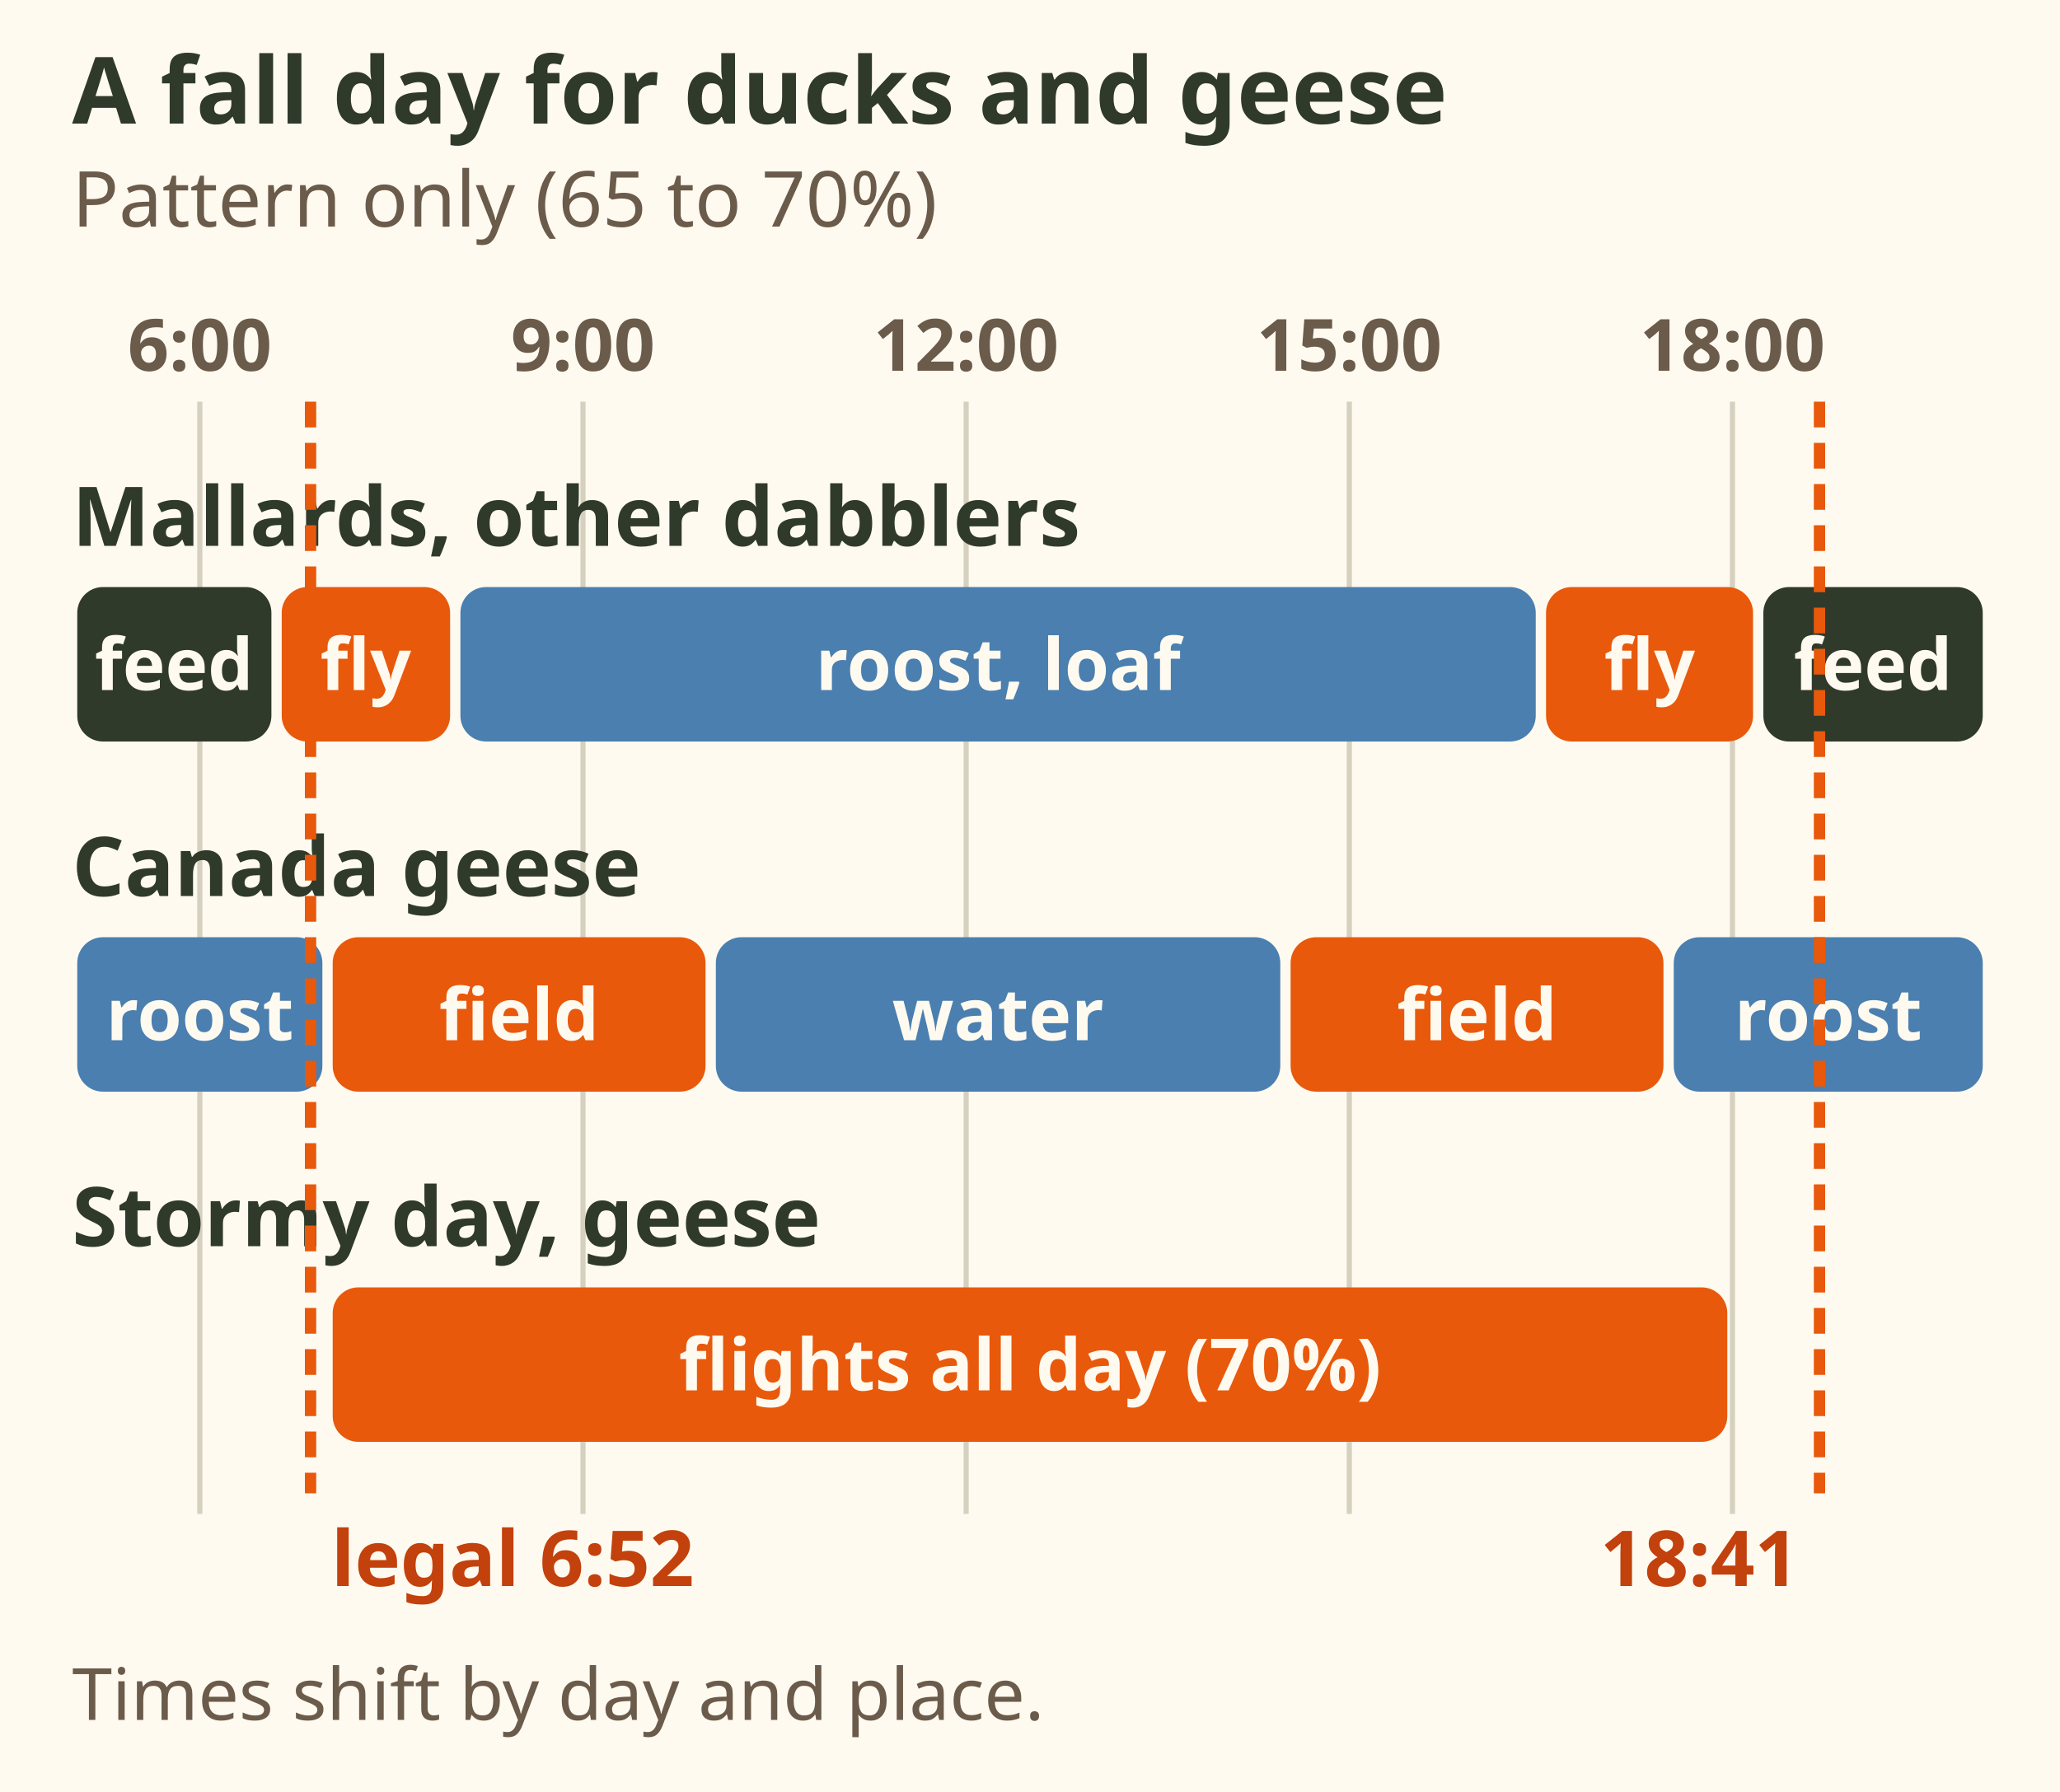
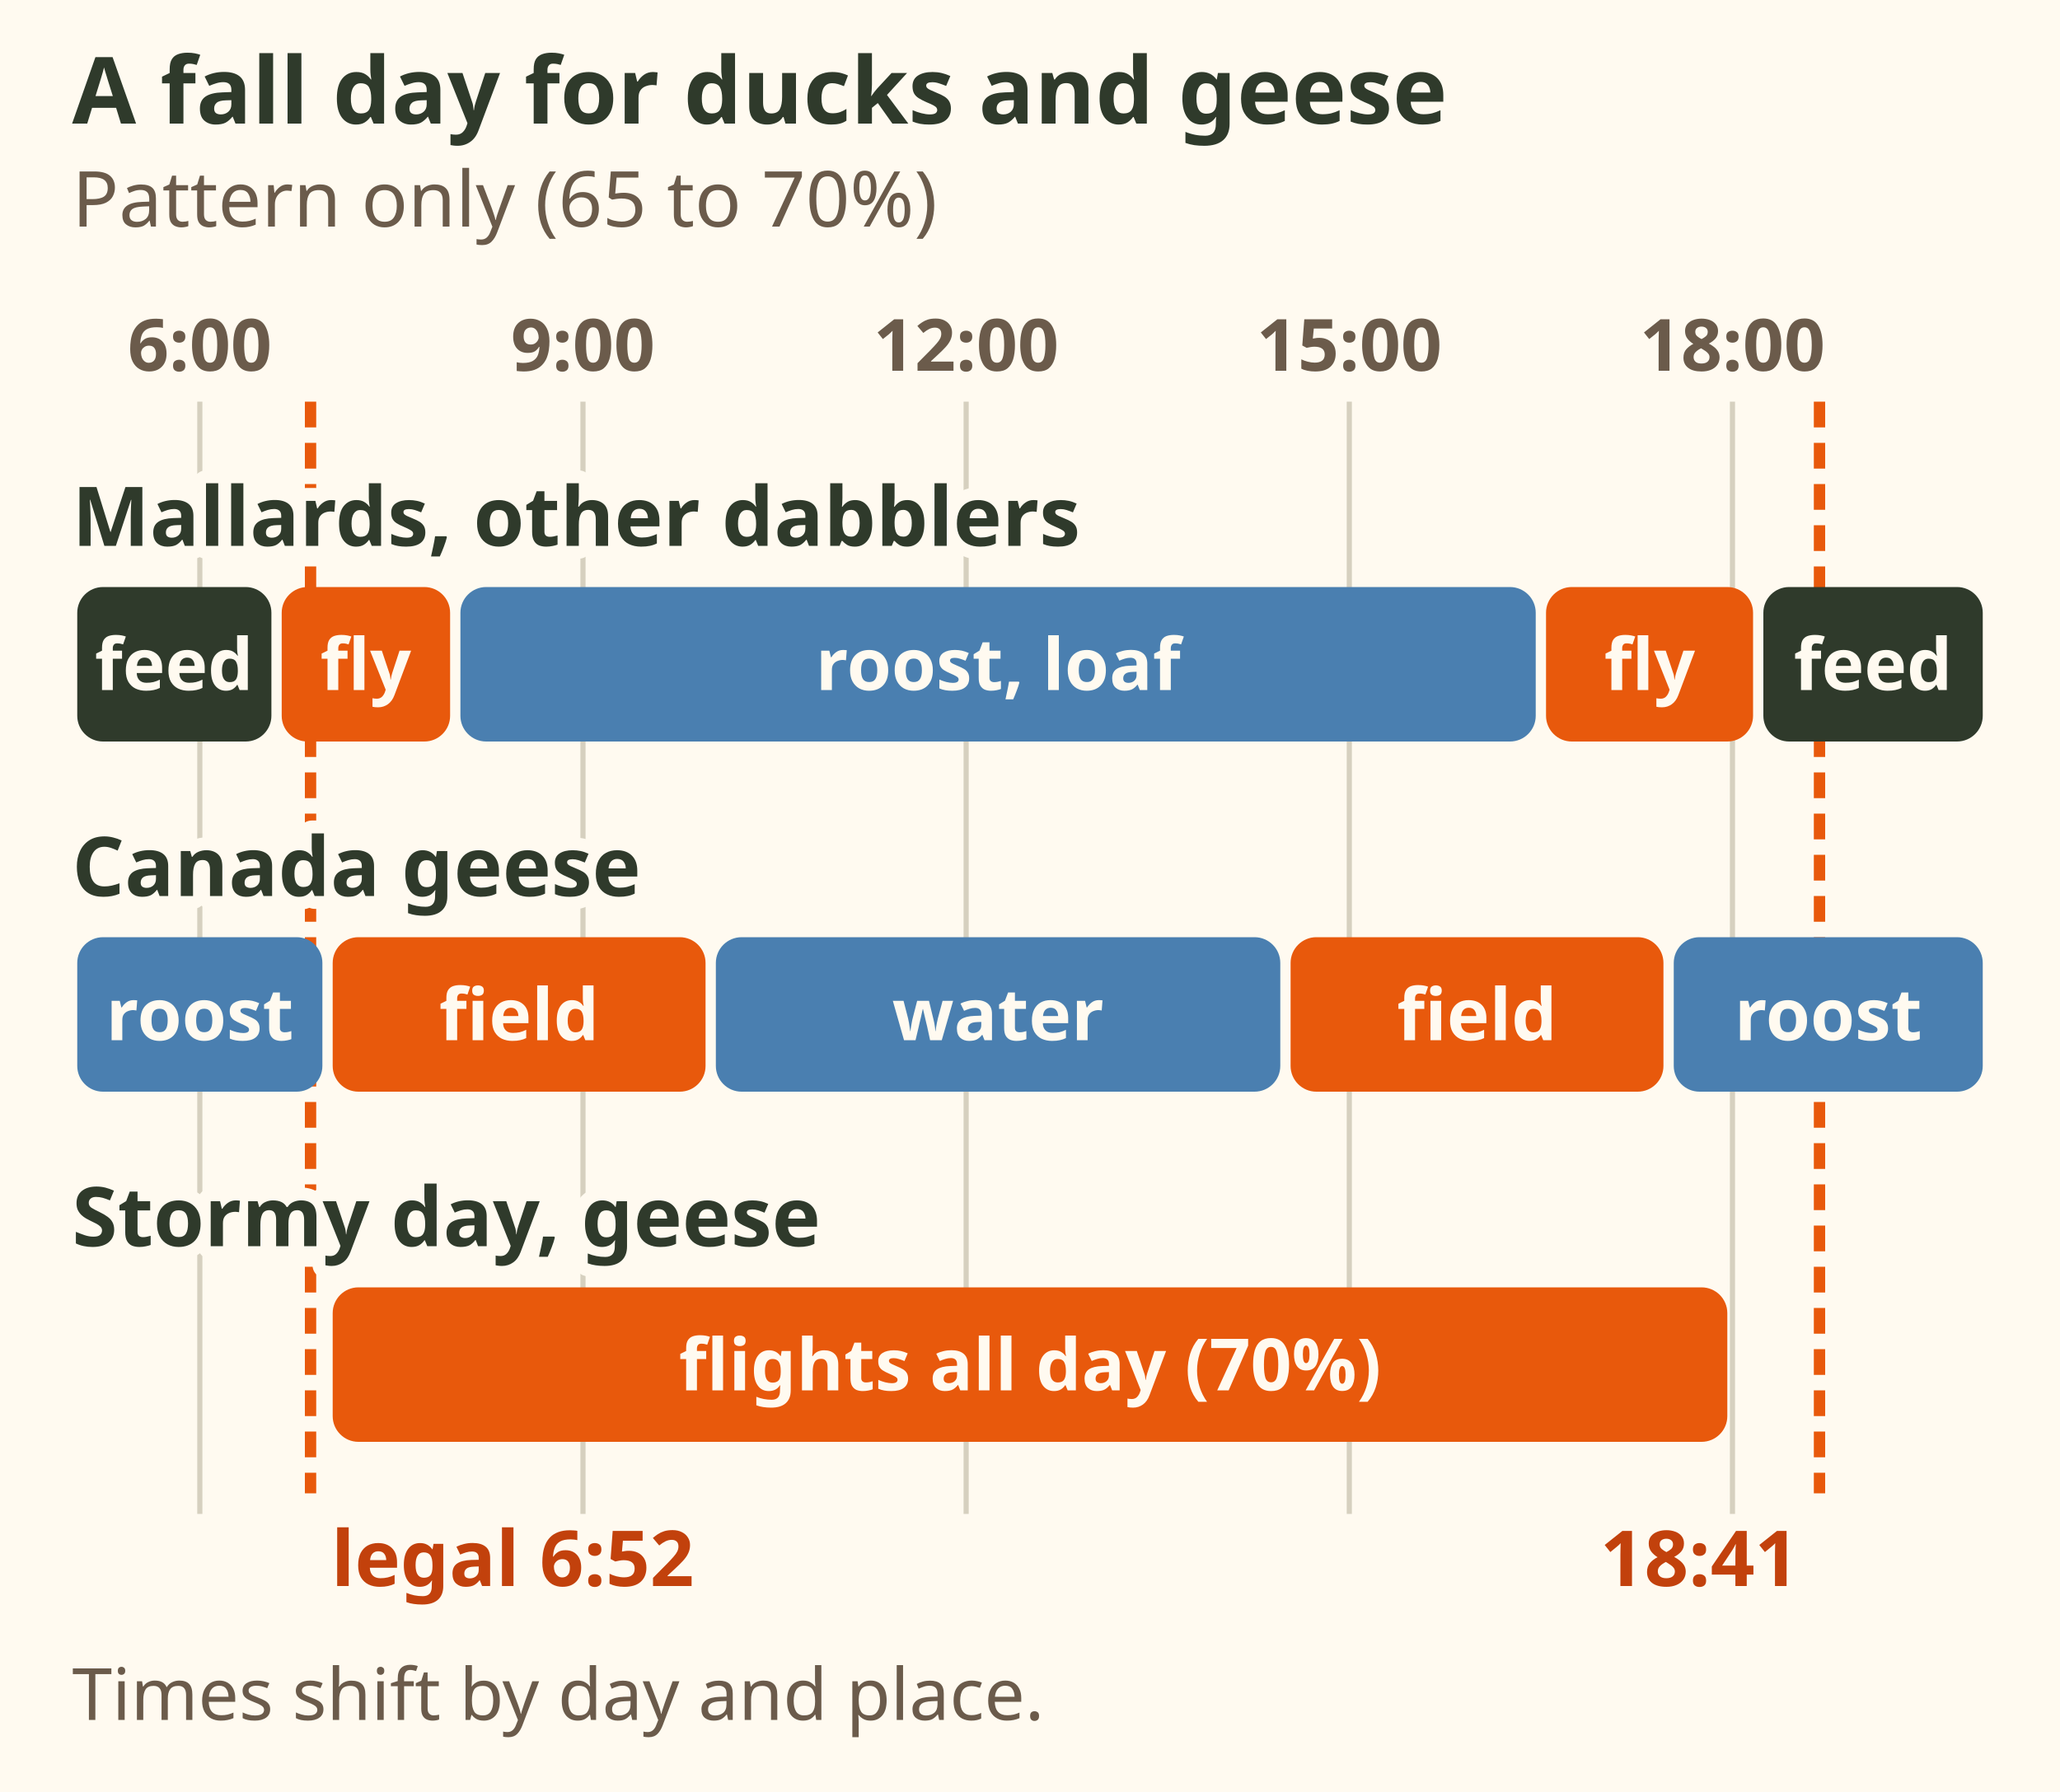
<svg xmlns="http://www.w3.org/2000/svg" viewBox="0 0 400 348" font-family="sans-serif" role="img" aria-label="Pattern bars for a fall day, 5:00 to 20:00, pattern only, 65 to 70 percent. Mallards and other dabblers often feed at night, fly at dawn to a day roost, roost and loaf through the day and fly out at dusk to feed. Canada geese roost on water, fly to fields in the morning and late afternoon and rest on water at midday, then roost. On stormy days geese fly all day, 70 percent. Dashed lines: legal duck hours at Heffley Creek on 15 October, about 6:52 to 18:41. Times shift by day and place.">
  <rect width="400" height="348" fill="#fffaf0" />
  <text x="14" y="24" font-size="18" font-weight="bold" fill="#2f3a2b">A fall day for ducks and geese</text>
  <text x="14" y="44" font-size="15" fill="#6b5b4b">Pattern only (65 to 70%)</text>
  <line x1="38.8" y1="78" x2="38.8" y2="294" stroke="#d6d0bf" stroke-width="1" />
  <text x="38.8" y="72" font-size="14" font-weight="bold" fill="#6b5b4b" text-anchor="middle">6:00</text>
  <line x1="113.2" y1="78" x2="113.2" y2="294" stroke="#d6d0bf" stroke-width="1" />
  <text x="113.2" y="72" font-size="14" font-weight="bold" fill="#6b5b4b" text-anchor="middle">9:00</text>
  <line x1="187.6" y1="78" x2="187.6" y2="294" stroke="#d6d0bf" stroke-width="1" />
  <text x="187.6" y="72" font-size="14" font-weight="bold" fill="#6b5b4b" text-anchor="middle">12:00</text>
  <line x1="262.0" y1="78" x2="262.0" y2="294" stroke="#d6d0bf" stroke-width="1" />
  <text x="262" y="72" font-size="14" font-weight="bold" fill="#6b5b4b" text-anchor="middle">15:00</text>
  <line x1="336.4" y1="78" x2="336.4" y2="294" stroke="#d6d0bf" stroke-width="1" />
  <text x="336.4" y="72" font-size="14" font-weight="bold" fill="#6b5b4b" text-anchor="middle">18:00</text>
-   <text x="14" y="106" font-size="16" font-weight="bold" fill="#2f3a2b">Mallards, other dabblers</text>
-   <rect x="15.0" y="114" width="37.7" height="30" rx="5" fill="#2f3a2b" />
-   <text x="33.8" y="134" font-size="14" font-weight="bold" fill="#fffaf0" text-anchor="middle">feed</text>
-   <rect x="54.7" y="114" width="32.7" height="30" rx="5" fill="#e8590c" />
-   <text x="71" y="134" font-size="14" font-weight="bold" fill="#fffaf0" text-anchor="middle">fly</text>
-   <rect x="89.4" y="114" width="208.8" height="30" rx="5" fill="#4a7fb0" />
-   <text x="193.8" y="134" font-size="14" font-weight="bold" fill="#fffaf0" text-anchor="middle">roost, loaf</text>
-   <rect x="300.2" y="114" width="40.2" height="30" rx="5" fill="#e8590c" />
-   <text x="320.3" y="134" font-size="14" font-weight="bold" fill="#fffaf0" text-anchor="middle">fly</text>
-   <rect x="342.4" y="114" width="42.6" height="30" rx="5" fill="#2f3a2b" />
-   <text x="363.7" y="134" font-size="14" font-weight="bold" fill="#fffaf0" text-anchor="middle">feed</text>
-   <text x="14" y="174" font-size="16" font-weight="bold" fill="#2f3a2b">Canada geese</text>
-   <rect x="15.0" y="182" width="47.6" height="30" rx="5" fill="#4a7fb0" />
-   <text x="38.8" y="202" font-size="14" font-weight="bold" fill="#fffaf0" text-anchor="middle">roost</text>
-   <rect x="64.6" y="182" width="72.4" height="30" rx="5" fill="#e8590c" />
-   <text x="100.8" y="202" font-size="14" font-weight="bold" fill="#fffaf0" text-anchor="middle">field</text>
-   <rect x="139.0" y="182" width="109.6" height="30" rx="5" fill="#4a7fb0" />
-   <text x="193.8" y="202" font-size="14" font-weight="bold" fill="#fffaf0" text-anchor="middle">water</text>
-   <rect x="250.6" y="182" width="72.4" height="30" rx="5" fill="#e8590c" />
-   <text x="286.8" y="202" font-size="14" font-weight="bold" fill="#fffaf0" text-anchor="middle">field</text>
-   <rect x="325.0" y="182" width="60.0" height="30" rx="5" fill="#4a7fb0" />
-   <text x="355" y="202" font-size="14" font-weight="bold" fill="#fffaf0" text-anchor="middle">roost</text>
-   <text x="14" y="242" font-size="16" font-weight="bold" fill="#2f3a2b">Stormy day, geese</text>
-   <rect x="64.6" y="250" width="270.8" height="30" rx="5" fill="#e8590c" />
-   <text x="200" y="270" font-size="14" font-weight="bold" fill="#fffaf0" text-anchor="middle">flights all day (70%)</text>
  <line x1="60.3" y1="78" x2="60.3" y2="290" stroke="#e8590c" stroke-width="2.2" stroke-dasharray="5 3" />
-   <text x="64.3" y="308" font-size="15" font-weight="bold" fill="#c2410c">legal 6:52</text>
  <line x1="353.3" y1="78" x2="353.3" y2="290" stroke="#e8590c" stroke-width="2.2" stroke-dasharray="5 3" />
-   <text x="349.3" y="308" font-size="15" font-weight="bold" fill="#c2410c" text-anchor="end">18:41</text>
-   <text x="14" y="334" font-size="14" fill="#6b5b4b">Times shift by day and place.</text>
+   <g data-tip="Mallards and other dabblers|Dabblers often feed at night and rest by day (65%). Louisiana mallards moved 3.1 to 15 km between day and night sites (85%).">
+     <text paint-order="stroke" stroke="#fffaf0" stroke-width="5" stroke-linejoin="round" x="14" y="106" font-size="16" font-weight="bold" fill="#2f3a2b">Mallards, other dabblers</text>
+     <rect x="15.0" y="114" width="37.7" height="30" rx="5" fill="#2f3a2b" />
+     <text x="33.8" y="134" font-size="14" font-weight="bold" fill="#fffaf0" text-anchor="middle">feed</text>
+     <rect x="54.7" y="114" width="32.7" height="30" rx="5" fill="#e8590c" />
+     <text x="71" y="134" font-size="14" font-weight="bold" fill="#fffaf0" text-anchor="middle">fly</text>
+     <rect x="89.4" y="114" width="208.8" height="30" rx="5" fill="#4a7fb0" />
+     <text x="193.8" y="134" font-size="14" font-weight="bold" fill="#fffaf0" text-anchor="middle">roost, loaf</text>
+     <rect x="300.2" y="114" width="40.2" height="30" rx="5" fill="#e8590c" />
+     <text x="320.3" y="134" font-size="14" font-weight="bold" fill="#fffaf0" text-anchor="middle">fly</text>
+     <rect x="342.4" y="114" width="42.6" height="30" rx="5" fill="#2f3a2b" />
+     <text x="363.7" y="134" font-size="14" font-weight="bold" fill="#fffaf0" text-anchor="middle">feed</text>
+   </g>
+   <g data-tip="Canada geese|Roost on water, fly to fields in the morning, back to water at midday, out again late afternoon (70%).">
+     <text paint-order="stroke" stroke="#fffaf0" stroke-width="5" stroke-linejoin="round" x="14" y="174" font-size="16" font-weight="bold" fill="#2f3a2b">Canada geese</text>
+     <rect x="15.0" y="182" width="47.6" height="30" rx="5" fill="#4a7fb0" />
+     <text x="38.8" y="202" font-size="14" font-weight="bold" fill="#fffaf0" text-anchor="middle">roost</text>
+     <rect x="64.6" y="182" width="72.4" height="30" rx="5" fill="#e8590c" />
+     <text x="100.8" y="202" font-size="14" font-weight="bold" fill="#fffaf0" text-anchor="middle">field</text>
+     <rect x="139.0" y="182" width="109.6" height="30" rx="5" fill="#4a7fb0" />
+     <text x="193.8" y="202" font-size="14" font-weight="bold" fill="#fffaf0" text-anchor="middle">water</text>
+     <rect x="250.6" y="182" width="72.4" height="30" rx="5" fill="#e8590c" />
+     <text x="286.8" y="202" font-size="14" font-weight="bold" fill="#fffaf0" text-anchor="middle">field</text>
+     <rect x="325.0" y="182" width="60.0" height="30" rx="5" fill="#4a7fb0" />
+     <text x="355" y="202" font-size="14" font-weight="bold" fill="#fffaf0" text-anchor="middle">roost</text>
+   </g>
+   <g data-tip="Stormy days|Illinois study: geese increase flight activity throughout the day when it is stormy (70%).">
+     <text paint-order="stroke" stroke="#fffaf0" stroke-width="5" stroke-linejoin="round" x="14" y="242" font-size="16" font-weight="bold" fill="#2f3a2b">Stormy day, geese</text>
+     <rect x="64.6" y="250" width="270.8" height="30" rx="5" fill="#e8590c" />
+     <text x="200" y="270" font-size="14" font-weight="bold" fill="#fffaf0" text-anchor="middle">flights all day (70%)</text>
+   </g>
+   <g data-tip="Legal hours|Ducks and geese: 30 minutes before sunrise to 30 minutes after sunset (99%). Heffley Creek, 15 October 2026: sunrise 7:22, sunset 18:11; times about 2 minutes either way (85%).">
+     <text x="64.3" y="308" font-size="15" font-weight="bold" fill="#c2410c">legal 6:52</text>
+     <text x="349.3" y="308" font-size="15" font-weight="bold" fill="#c2410c" text-anchor="end">18:41</text>
+   </g>
+   <g data-tip="Pattern only|Times shift by day and place. Many ducks feed at night anyway; species differ (65%). Watch your own birds (Tip).">
+     <text x="14" y="334" font-size="14" fill="#6b5b4b">Times shift by day and place.</text>
+   </g>
</svg>
